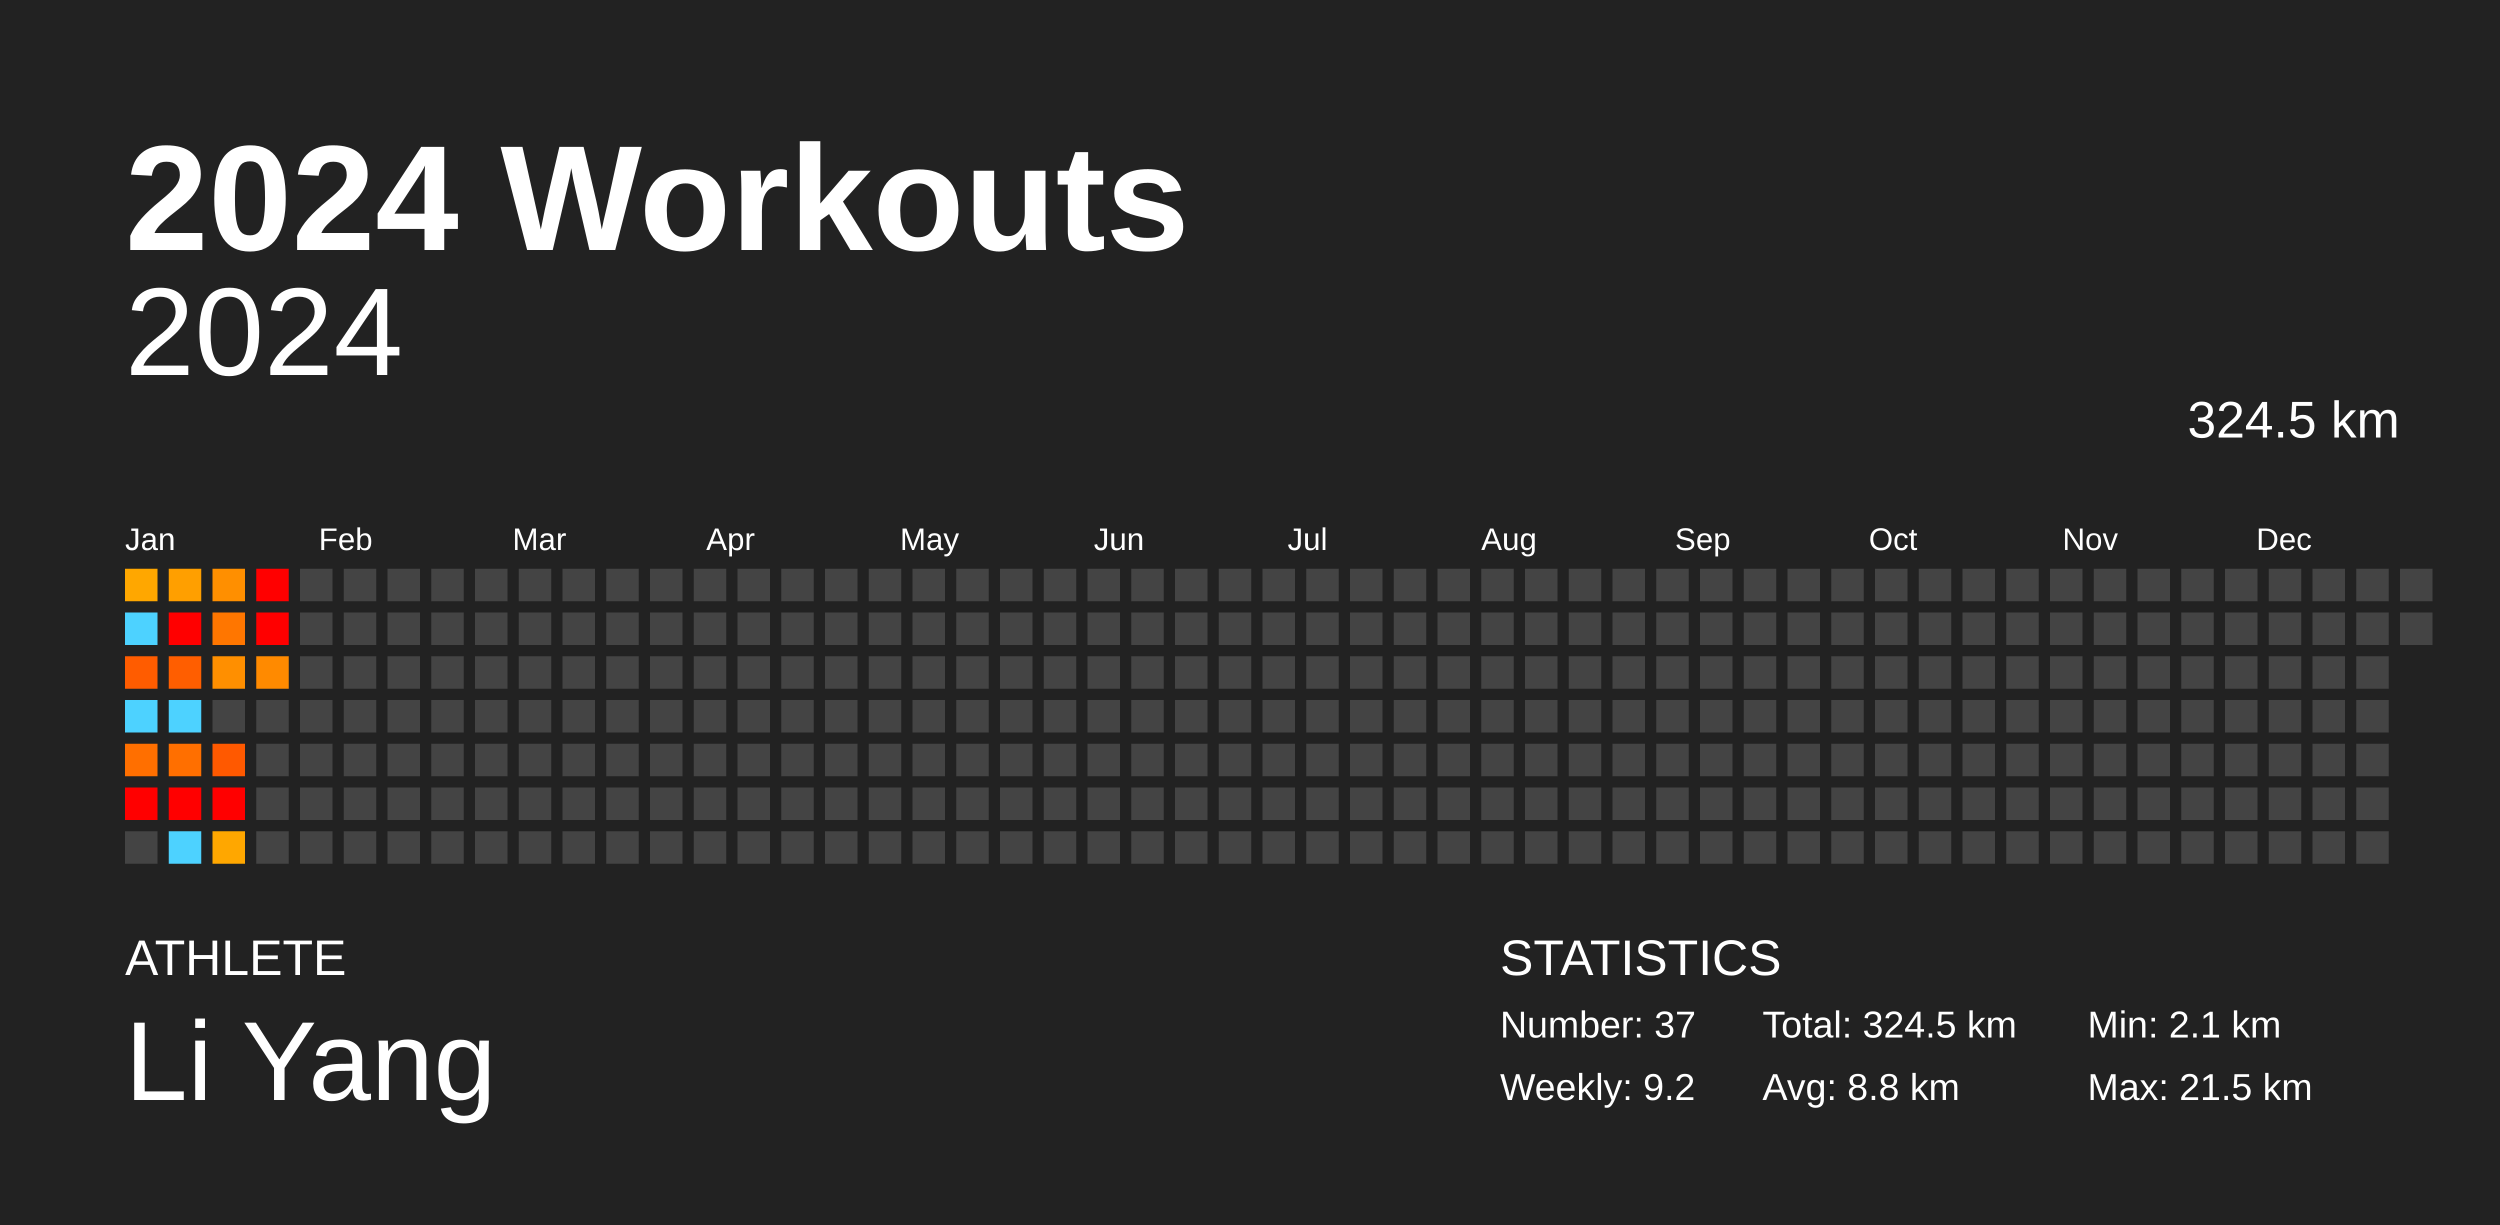
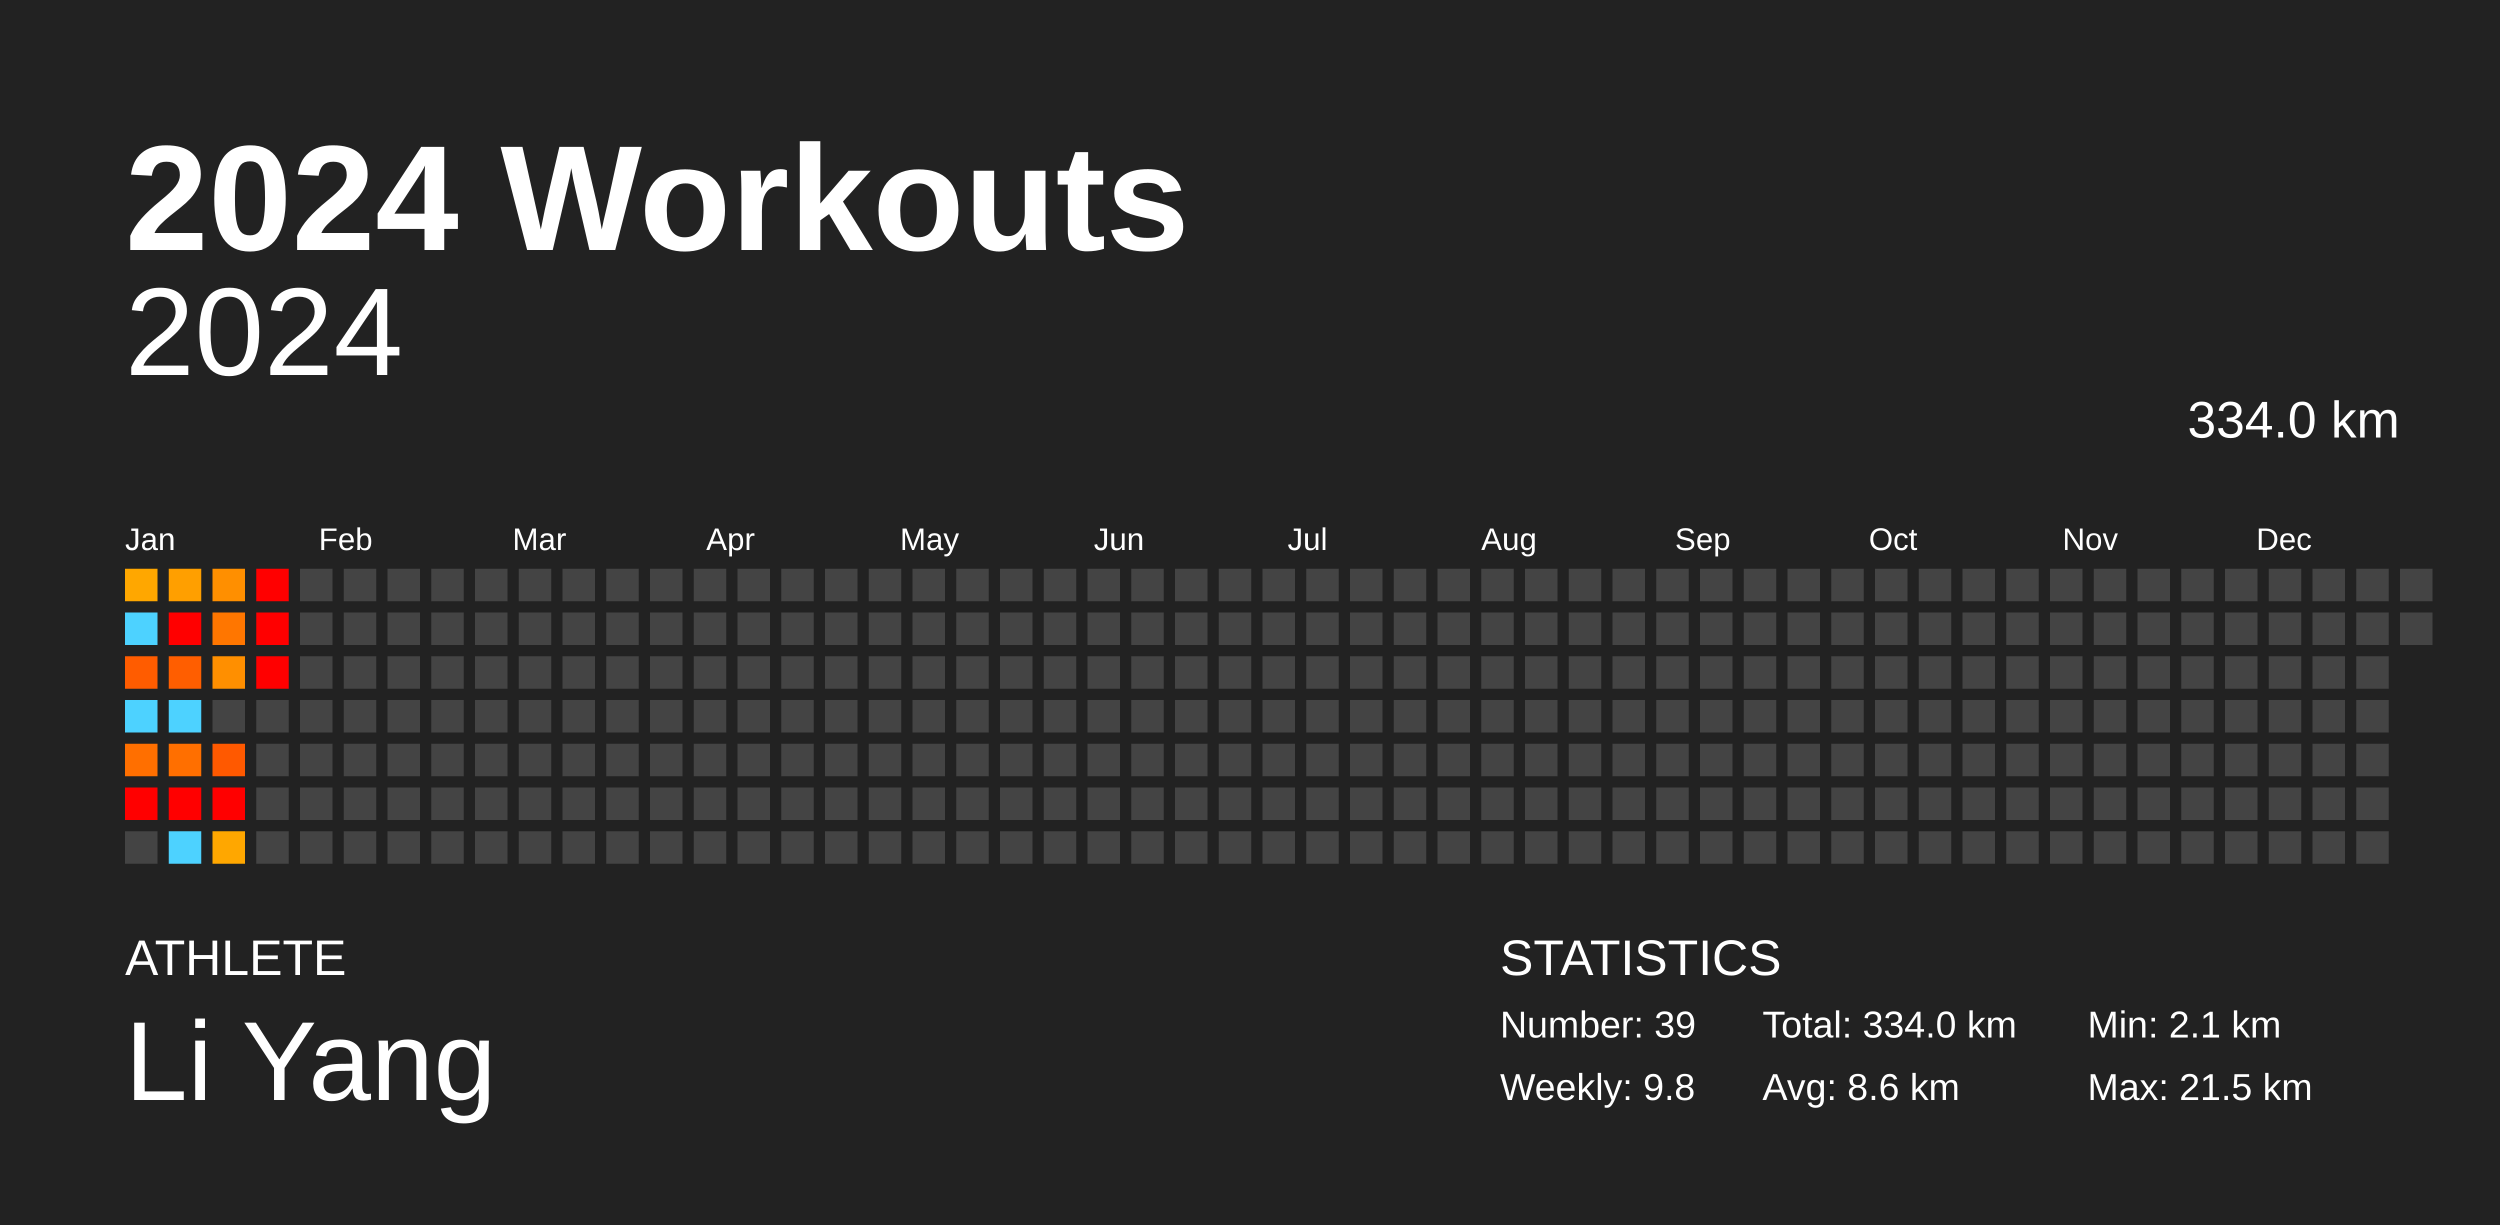
<svg xmlns="http://www.w3.org/2000/svg" baseProfile="full" height="98mm" version="1.1" viewBox="0,0,200,98" width="200mm">
  <defs />
  <rect fill="#222222" height="98" width="200" x="0" y="0" />
  <text fill="#FFFFFF" style="font-size:12px; font-family:Arial; font-weight:bold;" x="10" y="20">2024 Workouts</text>
  <text fill="#FFFFFF" style="font-size:4px; font-family:Arial" x="10" y="78">ATHLETE</text>
  <text fill="#FFFFFF" style="font-size:9px; font-family:Arial" x="10" y="88">Li Yang</text>
  <text fill="#FFFFFF" style="font-size:4px; font-family:Arial" x="120" y="78">STATISTICS</text>
-   <text fill="#FFFFFF" style="font-size:3px; font-family:Arial" x="120" y="83">Number: 37</text>
-   <text fill="#FFFFFF" style="font-size:3px; font-family:Arial" x="120" y="88">Weekly: 9.2</text>
-   <text fill="#FFFFFF" style="font-size:3px; font-family:Arial" x="141" y="83">Total: 324.5 km</text>
-   <text fill="#FFFFFF" style="font-size:3px; font-family:Arial" x="141" y="88">Avg: 8.8 km</text>
+   <text fill="#FFFFFF" style="font-size:3px; font-family:Arial" x="120" y="83">Number: 39</text>
+   <text fill="#FFFFFF" style="font-size:3px; font-family:Arial" x="120" y="88">Weekly: 9.8</text>
+   <text fill="#FFFFFF" style="font-size:3px; font-family:Arial" x="141" y="83">Total: 334.0 km</text>
+   <text fill="#FFFFFF" style="font-size:3px; font-family:Arial" x="141" y="88">Avg: 8.6 km</text>
  <text fill="#FFFFFF" style="font-size:3px; font-family:Arial" x="167" y="83">Min: 2.1 km</text>
  <text fill="#FFFFFF" style="font-size:3px; font-family:Arial" x="167" y="88">Max: 21.5 km</text>
  <text alignment-baseline="hanging" fill="#FFFFFF" style="font-size:10.0px; font-family:Arial;" x="10" y="30">2024</text>
-   <text alignment-baseline="hanging" fill="#FFFFFF" style="font-size:4.125px; font-family:Arial;" x="175" y="35">324.5 km</text>
+   <text alignment-baseline="hanging" fill="#FFFFFF" style="font-size:4.125px; font-family:Arial;" x="175" y="35">334.0 km</text>
  <text fill="#FFFFFF" style="font-size:2.5px; font-family:Arial" x="10.0" y="44">Jan</text>
  <text fill="#FFFFFF" style="font-size:2.5px; font-family:Arial" x="25.5" y="44">Feb</text>
  <text fill="#FFFFFF" style="font-size:2.5px; font-family:Arial" x="41.0" y="44">Mar</text>
  <text fill="#FFFFFF" style="font-size:2.5px; font-family:Arial" x="56.5" y="44">Apr</text>
  <text fill="#FFFFFF" style="font-size:2.5px; font-family:Arial" x="72.0" y="44">May</text>
  <text fill="#FFFFFF" style="font-size:2.5px; font-family:Arial" x="87.5" y="44">Jun</text>
  <text fill="#FFFFFF" style="font-size:2.5px; font-family:Arial" x="103.0" y="44">Jul</text>
  <text fill="#FFFFFF" style="font-size:2.5px; font-family:Arial" x="118.5" y="44">Aug</text>
  <text fill="#FFFFFF" style="font-size:2.5px; font-family:Arial" x="134.0" y="44">Sep</text>
  <text fill="#FFFFFF" style="font-size:2.5px; font-family:Arial" x="149.5" y="44">Oct</text>
  <text fill="#FFFFFF" style="font-size:2.5px; font-family:Arial" x="165.0" y="44">Nov</text>
  <text fill="#FFFFFF" style="font-size:2.5px; font-family:Arial" x="180.5" y="44">Dec</text>
  <rect fill="#ffa700" height="2.6" width="2.6" x="10.0" y="45.5" />
  <rect fill="#4dd2ff" height="2.6" width="2.6" x="10.0" y="49.0" />
  <rect fill="#ff5c00" height="2.6" width="2.6" x="10.0" y="52.5" />
  <rect fill="#4dd2ff" height="2.6" width="2.6" x="10.0" y="56.0" />
  <rect fill="#ff6f00" height="2.6" width="2.6" x="10.0" y="59.5" />
  <rect fill="red" height="2.6" width="2.6" x="10.0" y="63.0" />
  <rect fill="#444444" height="2.6" width="2.6" x="10.0" y="66.5" />
  <rect fill="#ff9f00" height="2.6" width="2.6" x="13.5" y="45.5" />
  <rect fill="red" height="2.6" width="2.6" x="13.5" y="49.0" />
  <rect fill="#ff5e00" height="2.6" width="2.6" x="13.5" y="52.5" />
  <rect fill="#4dd2ff" height="2.6" width="2.6" x="13.5" y="56.0" />
  <rect fill="#ff6f00" height="2.6" width="2.6" x="13.5" y="59.5" />
  <rect fill="red" height="2.6" width="2.6" x="13.5" y="63.0" />
  <rect fill="#4dd2ff" height="2.6" width="2.6" x="13.5" y="66.5" />
  <rect fill="#ff8f00" height="2.6" width="2.6" x="17.0" y="45.5" />
  <rect fill="#ff7600" height="2.6" width="2.6" x="17.0" y="49.0" />
  <rect fill="#ff8f00" height="2.6" width="2.6" x="17.0" y="52.5" />
  <rect fill="#444444" height="2.6" width="2.6" x="17.0" y="56.0" />
  <rect fill="#ff5900" height="2.6" width="2.6" x="17.0" y="59.5" />
  <rect fill="red" height="2.6" width="2.6" x="17.0" y="63.0" />
  <rect fill="#ffa700" height="2.6" width="2.6" x="17.0" y="66.5" />
  <rect fill="red" height="2.6" width="2.6" x="20.5" y="45.5" />
  <rect fill="red" height="2.6" width="2.6" x="20.5" y="49.0" />
-   <rect fill="#ff8a00" height="2.6" width="2.6" x="20.5" y="52.5" />
+   <rect fill="red" height="2.6" width="2.6" x="20.5" y="52.5" />
  <rect fill="#444444" height="2.6" width="2.6" x="20.5" y="56.0" />
  <rect fill="#444444" height="2.6" width="2.6" x="20.5" y="59.5" />
  <rect fill="#444444" height="2.6" width="2.6" x="20.5" y="63.0" />
  <rect fill="#444444" height="2.6" width="2.6" x="20.5" y="66.5" />
  <rect fill="#444444" height="2.6" width="2.6" x="24.0" y="45.5" />
  <rect fill="#444444" height="2.6" width="2.6" x="24.0" y="49.0" />
  <rect fill="#444444" height="2.6" width="2.6" x="24.0" y="52.5" />
  <rect fill="#444444" height="2.6" width="2.6" x="24.0" y="56.0" />
  <rect fill="#444444" height="2.6" width="2.6" x="24.0" y="59.5" />
  <rect fill="#444444" height="2.6" width="2.6" x="24.0" y="63.0" />
  <rect fill="#444444" height="2.6" width="2.6" x="24.0" y="66.5" />
  <rect fill="#444444" height="2.6" width="2.6" x="27.5" y="45.5" />
  <rect fill="#444444" height="2.6" width="2.6" x="27.5" y="49.0" />
  <rect fill="#444444" height="2.6" width="2.6" x="27.5" y="52.5" />
  <rect fill="#444444" height="2.6" width="2.6" x="27.5" y="56.0" />
  <rect fill="#444444" height="2.6" width="2.6" x="27.5" y="59.5" />
  <rect fill="#444444" height="2.6" width="2.6" x="27.5" y="63.0" />
  <rect fill="#444444" height="2.6" width="2.6" x="27.5" y="66.5" />
  <rect fill="#444444" height="2.6" width="2.6" x="31.0" y="45.5" />
  <rect fill="#444444" height="2.6" width="2.6" x="31.0" y="49.0" />
  <rect fill="#444444" height="2.6" width="2.6" x="31.0" y="52.5" />
  <rect fill="#444444" height="2.6" width="2.6" x="31.0" y="56.0" />
  <rect fill="#444444" height="2.6" width="2.6" x="31.0" y="59.5" />
  <rect fill="#444444" height="2.6" width="2.6" x="31.0" y="63.0" />
  <rect fill="#444444" height="2.6" width="2.6" x="31.0" y="66.5" />
  <rect fill="#444444" height="2.6" width="2.6" x="34.5" y="45.5" />
  <rect fill="#444444" height="2.6" width="2.6" x="34.5" y="49.0" />
  <rect fill="#444444" height="2.6" width="2.6" x="34.5" y="52.5" />
  <rect fill="#444444" height="2.6" width="2.6" x="34.5" y="56.0" />
  <rect fill="#444444" height="2.6" width="2.6" x="34.5" y="59.5" />
  <rect fill="#444444" height="2.6" width="2.6" x="34.5" y="63.0" />
  <rect fill="#444444" height="2.6" width="2.6" x="34.5" y="66.5" />
  <rect fill="#444444" height="2.6" width="2.6" x="38.0" y="45.5" />
  <rect fill="#444444" height="2.6" width="2.6" x="38.0" y="49.0" />
  <rect fill="#444444" height="2.6" width="2.6" x="38.0" y="52.5" />
  <rect fill="#444444" height="2.6" width="2.6" x="38.0" y="56.0" />
  <rect fill="#444444" height="2.6" width="2.6" x="38.0" y="59.5" />
  <rect fill="#444444" height="2.6" width="2.6" x="38.0" y="63.0" />
  <rect fill="#444444" height="2.6" width="2.6" x="38.0" y="66.5" />
  <rect fill="#444444" height="2.6" width="2.6" x="41.5" y="45.5" />
  <rect fill="#444444" height="2.6" width="2.6" x="41.5" y="49.0" />
  <rect fill="#444444" height="2.6" width="2.6" x="41.5" y="52.5" />
  <rect fill="#444444" height="2.6" width="2.6" x="41.5" y="56.0" />
  <rect fill="#444444" height="2.6" width="2.6" x="41.5" y="59.5" />
  <rect fill="#444444" height="2.6" width="2.6" x="41.5" y="63.0" />
  <rect fill="#444444" height="2.6" width="2.6" x="41.5" y="66.5" />
  <rect fill="#444444" height="2.6" width="2.6" x="45.0" y="45.5" />
  <rect fill="#444444" height="2.6" width="2.6" x="45.0" y="49.0" />
  <rect fill="#444444" height="2.6" width="2.6" x="45.0" y="52.5" />
  <rect fill="#444444" height="2.6" width="2.6" x="45.0" y="56.0" />
  <rect fill="#444444" height="2.6" width="2.6" x="45.0" y="59.5" />
  <rect fill="#444444" height="2.6" width="2.6" x="45.0" y="63.0" />
  <rect fill="#444444" height="2.6" width="2.6" x="45.0" y="66.5" />
  <rect fill="#444444" height="2.6" width="2.6" x="48.5" y="45.5" />
  <rect fill="#444444" height="2.6" width="2.6" x="48.5" y="49.0" />
  <rect fill="#444444" height="2.6" width="2.6" x="48.5" y="52.5" />
  <rect fill="#444444" height="2.6" width="2.6" x="48.5" y="56.0" />
  <rect fill="#444444" height="2.6" width="2.6" x="48.5" y="59.5" />
  <rect fill="#444444" height="2.6" width="2.6" x="48.5" y="63.0" />
  <rect fill="#444444" height="2.6" width="2.6" x="48.5" y="66.5" />
  <rect fill="#444444" height="2.6" width="2.6" x="52.0" y="45.5" />
  <rect fill="#444444" height="2.6" width="2.6" x="52.0" y="49.0" />
  <rect fill="#444444" height="2.6" width="2.6" x="52.0" y="52.5" />
  <rect fill="#444444" height="2.6" width="2.6" x="52.0" y="56.0" />
  <rect fill="#444444" height="2.6" width="2.6" x="52.0" y="59.5" />
  <rect fill="#444444" height="2.6" width="2.6" x="52.0" y="63.0" />
  <rect fill="#444444" height="2.6" width="2.6" x="52.0" y="66.5" />
  <rect fill="#444444" height="2.6" width="2.6" x="55.5" y="45.5" />
  <rect fill="#444444" height="2.6" width="2.6" x="55.5" y="49.0" />
  <rect fill="#444444" height="2.6" width="2.6" x="55.5" y="52.5" />
  <rect fill="#444444" height="2.6" width="2.6" x="55.5" y="56.0" />
  <rect fill="#444444" height="2.6" width="2.6" x="55.5" y="59.5" />
  <rect fill="#444444" height="2.6" width="2.6" x="55.5" y="63.0" />
  <rect fill="#444444" height="2.6" width="2.6" x="55.5" y="66.5" />
  <rect fill="#444444" height="2.6" width="2.6" x="59.0" y="45.5" />
  <rect fill="#444444" height="2.6" width="2.6" x="59.0" y="49.0" />
  <rect fill="#444444" height="2.6" width="2.6" x="59.0" y="52.5" />
  <rect fill="#444444" height="2.6" width="2.6" x="59.0" y="56.0" />
  <rect fill="#444444" height="2.6" width="2.6" x="59.0" y="59.5" />
  <rect fill="#444444" height="2.6" width="2.6" x="59.0" y="63.0" />
  <rect fill="#444444" height="2.6" width="2.6" x="59.0" y="66.5" />
  <rect fill="#444444" height="2.6" width="2.6" x="62.5" y="45.5" />
  <rect fill="#444444" height="2.6" width="2.6" x="62.5" y="49.0" />
  <rect fill="#444444" height="2.6" width="2.6" x="62.5" y="52.5" />
  <rect fill="#444444" height="2.6" width="2.6" x="62.5" y="56.0" />
  <rect fill="#444444" height="2.6" width="2.6" x="62.5" y="59.5" />
  <rect fill="#444444" height="2.6" width="2.6" x="62.5" y="63.0" />
  <rect fill="#444444" height="2.6" width="2.6" x="62.5" y="66.5" />
  <rect fill="#444444" height="2.6" width="2.6" x="66.0" y="45.5" />
  <rect fill="#444444" height="2.6" width="2.6" x="66.0" y="49.0" />
  <rect fill="#444444" height="2.6" width="2.6" x="66.0" y="52.5" />
  <rect fill="#444444" height="2.6" width="2.6" x="66.0" y="56.0" />
  <rect fill="#444444" height="2.6" width="2.6" x="66.0" y="59.5" />
  <rect fill="#444444" height="2.6" width="2.6" x="66.0" y="63.0" />
  <rect fill="#444444" height="2.6" width="2.6" x="66.0" y="66.5" />
  <rect fill="#444444" height="2.6" width="2.6" x="69.5" y="45.5" />
  <rect fill="#444444" height="2.6" width="2.6" x="69.5" y="49.0" />
  <rect fill="#444444" height="2.6" width="2.6" x="69.5" y="52.5" />
  <rect fill="#444444" height="2.6" width="2.6" x="69.5" y="56.0" />
  <rect fill="#444444" height="2.6" width="2.6" x="69.5" y="59.5" />
  <rect fill="#444444" height="2.6" width="2.6" x="69.5" y="63.0" />
  <rect fill="#444444" height="2.6" width="2.6" x="69.5" y="66.5" />
  <rect fill="#444444" height="2.6" width="2.6" x="73.0" y="45.5" />
  <rect fill="#444444" height="2.6" width="2.6" x="73.0" y="49.0" />
  <rect fill="#444444" height="2.6" width="2.6" x="73.0" y="52.5" />
  <rect fill="#444444" height="2.6" width="2.6" x="73.0" y="56.0" />
  <rect fill="#444444" height="2.6" width="2.6" x="73.0" y="59.5" />
  <rect fill="#444444" height="2.6" width="2.6" x="73.0" y="63.0" />
  <rect fill="#444444" height="2.6" width="2.6" x="73.0" y="66.5" />
  <rect fill="#444444" height="2.6" width="2.6" x="76.5" y="45.5" />
  <rect fill="#444444" height="2.6" width="2.6" x="76.5" y="49.0" />
  <rect fill="#444444" height="2.6" width="2.6" x="76.5" y="52.5" />
  <rect fill="#444444" height="2.6" width="2.6" x="76.5" y="56.0" />
  <rect fill="#444444" height="2.6" width="2.6" x="76.5" y="59.5" />
  <rect fill="#444444" height="2.6" width="2.6" x="76.5" y="63.0" />
  <rect fill="#444444" height="2.6" width="2.6" x="76.5" y="66.5" />
  <rect fill="#444444" height="2.6" width="2.6" x="80.0" y="45.5" />
  <rect fill="#444444" height="2.6" width="2.6" x="80.0" y="49.0" />
  <rect fill="#444444" height="2.6" width="2.6" x="80.0" y="52.5" />
  <rect fill="#444444" height="2.6" width="2.6" x="80.0" y="56.0" />
  <rect fill="#444444" height="2.6" width="2.6" x="80.0" y="59.5" />
  <rect fill="#444444" height="2.6" width="2.6" x="80.0" y="63.0" />
  <rect fill="#444444" height="2.6" width="2.6" x="80.0" y="66.5" />
  <rect fill="#444444" height="2.6" width="2.6" x="83.5" y="45.5" />
  <rect fill="#444444" height="2.6" width="2.6" x="83.5" y="49.0" />
  <rect fill="#444444" height="2.6" width="2.6" x="83.5" y="52.5" />
  <rect fill="#444444" height="2.6" width="2.6" x="83.5" y="56.0" />
  <rect fill="#444444" height="2.6" width="2.6" x="83.5" y="59.5" />
  <rect fill="#444444" height="2.6" width="2.6" x="83.5" y="63.0" />
  <rect fill="#444444" height="2.6" width="2.6" x="83.5" y="66.5" />
  <rect fill="#444444" height="2.6" width="2.6" x="87.0" y="45.5" />
  <rect fill="#444444" height="2.6" width="2.6" x="87.0" y="49.0" />
  <rect fill="#444444" height="2.6" width="2.6" x="87.0" y="52.5" />
  <rect fill="#444444" height="2.6" width="2.6" x="87.0" y="56.0" />
  <rect fill="#444444" height="2.6" width="2.6" x="87.0" y="59.5" />
  <rect fill="#444444" height="2.6" width="2.6" x="87.0" y="63.0" />
  <rect fill="#444444" height="2.6" width="2.6" x="87.0" y="66.5" />
  <rect fill="#444444" height="2.6" width="2.6" x="90.5" y="45.5" />
  <rect fill="#444444" height="2.6" width="2.6" x="90.5" y="49.0" />
  <rect fill="#444444" height="2.6" width="2.6" x="90.5" y="52.5" />
  <rect fill="#444444" height="2.6" width="2.6" x="90.5" y="56.0" />
  <rect fill="#444444" height="2.6" width="2.6" x="90.5" y="59.5" />
  <rect fill="#444444" height="2.6" width="2.6" x="90.5" y="63.0" />
  <rect fill="#444444" height="2.6" width="2.6" x="90.5" y="66.5" />
  <rect fill="#444444" height="2.6" width="2.6" x="94.0" y="45.5" />
  <rect fill="#444444" height="2.6" width="2.6" x="94.0" y="49.0" />
  <rect fill="#444444" height="2.6" width="2.6" x="94.0" y="52.5" />
  <rect fill="#444444" height="2.6" width="2.6" x="94.0" y="56.0" />
  <rect fill="#444444" height="2.6" width="2.6" x="94.0" y="59.5" />
  <rect fill="#444444" height="2.6" width="2.6" x="94.0" y="63.0" />
  <rect fill="#444444" height="2.6" width="2.6" x="94.0" y="66.5" />
  <rect fill="#444444" height="2.6" width="2.6" x="97.5" y="45.5" />
  <rect fill="#444444" height="2.6" width="2.6" x="97.5" y="49.0" />
  <rect fill="#444444" height="2.6" width="2.6" x="97.5" y="52.5" />
  <rect fill="#444444" height="2.6" width="2.6" x="97.5" y="56.0" />
  <rect fill="#444444" height="2.6" width="2.6" x="97.5" y="59.5" />
  <rect fill="#444444" height="2.6" width="2.6" x="97.5" y="63.0" />
  <rect fill="#444444" height="2.6" width="2.6" x="97.5" y="66.5" />
  <rect fill="#444444" height="2.6" width="2.6" x="101.0" y="45.5" />
  <rect fill="#444444" height="2.6" width="2.6" x="101.0" y="49.0" />
  <rect fill="#444444" height="2.6" width="2.6" x="101.0" y="52.5" />
  <rect fill="#444444" height="2.6" width="2.6" x="101.0" y="56.0" />
  <rect fill="#444444" height="2.6" width="2.6" x="101.0" y="59.5" />
  <rect fill="#444444" height="2.6" width="2.6" x="101.0" y="63.0" />
  <rect fill="#444444" height="2.6" width="2.6" x="101.0" y="66.5" />
  <rect fill="#444444" height="2.6" width="2.6" x="104.5" y="45.5" />
  <rect fill="#444444" height="2.6" width="2.6" x="104.5" y="49.0" />
  <rect fill="#444444" height="2.6" width="2.6" x="104.5" y="52.5" />
  <rect fill="#444444" height="2.6" width="2.6" x="104.5" y="56.0" />
  <rect fill="#444444" height="2.6" width="2.6" x="104.5" y="59.5" />
  <rect fill="#444444" height="2.6" width="2.6" x="104.5" y="63.0" />
  <rect fill="#444444" height="2.6" width="2.6" x="104.5" y="66.5" />
  <rect fill="#444444" height="2.6" width="2.6" x="108.0" y="45.5" />
  <rect fill="#444444" height="2.6" width="2.6" x="108.0" y="49.0" />
  <rect fill="#444444" height="2.6" width="2.6" x="108.0" y="52.5" />
  <rect fill="#444444" height="2.6" width="2.6" x="108.0" y="56.0" />
  <rect fill="#444444" height="2.6" width="2.6" x="108.0" y="59.5" />
  <rect fill="#444444" height="2.6" width="2.6" x="108.0" y="63.0" />
  <rect fill="#444444" height="2.6" width="2.6" x="108.0" y="66.5" />
  <rect fill="#444444" height="2.6" width="2.6" x="111.5" y="45.5" />
  <rect fill="#444444" height="2.6" width="2.6" x="111.5" y="49.0" />
  <rect fill="#444444" height="2.6" width="2.6" x="111.5" y="52.5" />
  <rect fill="#444444" height="2.6" width="2.6" x="111.5" y="56.0" />
  <rect fill="#444444" height="2.6" width="2.6" x="111.5" y="59.5" />
  <rect fill="#444444" height="2.6" width="2.6" x="111.5" y="63.0" />
  <rect fill="#444444" height="2.6" width="2.6" x="111.5" y="66.5" />
  <rect fill="#444444" height="2.6" width="2.6" x="115.0" y="45.5" />
  <rect fill="#444444" height="2.6" width="2.6" x="115.0" y="49.0" />
  <rect fill="#444444" height="2.6" width="2.6" x="115.0" y="52.5" />
  <rect fill="#444444" height="2.6" width="2.6" x="115.0" y="56.0" />
  <rect fill="#444444" height="2.6" width="2.6" x="115.0" y="59.5" />
  <rect fill="#444444" height="2.6" width="2.6" x="115.0" y="63.0" />
  <rect fill="#444444" height="2.6" width="2.6" x="115.0" y="66.5" />
  <rect fill="#444444" height="2.6" width="2.6" x="118.5" y="45.5" />
  <rect fill="#444444" height="2.6" width="2.6" x="118.5" y="49.0" />
  <rect fill="#444444" height="2.6" width="2.6" x="118.5" y="52.5" />
  <rect fill="#444444" height="2.6" width="2.6" x="118.5" y="56.0" />
  <rect fill="#444444" height="2.6" width="2.6" x="118.5" y="59.5" />
  <rect fill="#444444" height="2.6" width="2.6" x="118.5" y="63.0" />
  <rect fill="#444444" height="2.6" width="2.6" x="118.5" y="66.5" />
  <rect fill="#444444" height="2.6" width="2.6" x="122.0" y="45.5" />
  <rect fill="#444444" height="2.6" width="2.6" x="122.0" y="49.0" />
  <rect fill="#444444" height="2.6" width="2.6" x="122.0" y="52.5" />
  <rect fill="#444444" height="2.6" width="2.6" x="122.0" y="56.0" />
  <rect fill="#444444" height="2.6" width="2.6" x="122.0" y="59.5" />
  <rect fill="#444444" height="2.6" width="2.6" x="122.0" y="63.0" />
  <rect fill="#444444" height="2.6" width="2.6" x="122.0" y="66.5" />
  <rect fill="#444444" height="2.6" width="2.6" x="125.5" y="45.5" />
  <rect fill="#444444" height="2.6" width="2.6" x="125.5" y="49.0" />
  <rect fill="#444444" height="2.6" width="2.6" x="125.5" y="52.5" />
  <rect fill="#444444" height="2.6" width="2.6" x="125.5" y="56.0" />
  <rect fill="#444444" height="2.6" width="2.6" x="125.5" y="59.5" />
  <rect fill="#444444" height="2.6" width="2.6" x="125.5" y="63.0" />
  <rect fill="#444444" height="2.6" width="2.6" x="125.5" y="66.5" />
  <rect fill="#444444" height="2.6" width="2.6" x="129.0" y="45.5" />
  <rect fill="#444444" height="2.6" width="2.6" x="129.0" y="49.0" />
  <rect fill="#444444" height="2.6" width="2.6" x="129.0" y="52.5" />
  <rect fill="#444444" height="2.6" width="2.6" x="129.0" y="56.0" />
  <rect fill="#444444" height="2.6" width="2.6" x="129.0" y="59.5" />
  <rect fill="#444444" height="2.6" width="2.6" x="129.0" y="63.0" />
  <rect fill="#444444" height="2.6" width="2.6" x="129.0" y="66.5" />
  <rect fill="#444444" height="2.6" width="2.6" x="132.5" y="45.5" />
  <rect fill="#444444" height="2.6" width="2.6" x="132.5" y="49.0" />
  <rect fill="#444444" height="2.6" width="2.6" x="132.5" y="52.5" />
  <rect fill="#444444" height="2.6" width="2.6" x="132.5" y="56.0" />
  <rect fill="#444444" height="2.6" width="2.6" x="132.5" y="59.5" />
  <rect fill="#444444" height="2.6" width="2.6" x="132.5" y="63.0" />
  <rect fill="#444444" height="2.6" width="2.6" x="132.5" y="66.5" />
  <rect fill="#444444" height="2.6" width="2.6" x="136.0" y="45.5" />
  <rect fill="#444444" height="2.6" width="2.6" x="136.0" y="49.0" />
  <rect fill="#444444" height="2.6" width="2.6" x="136.0" y="52.5" />
  <rect fill="#444444" height="2.6" width="2.6" x="136.0" y="56.0" />
  <rect fill="#444444" height="2.6" width="2.6" x="136.0" y="59.5" />
  <rect fill="#444444" height="2.6" width="2.6" x="136.0" y="63.0" />
  <rect fill="#444444" height="2.6" width="2.6" x="136.0" y="66.5" />
  <rect fill="#444444" height="2.6" width="2.6" x="139.5" y="45.5" />
  <rect fill="#444444" height="2.6" width="2.6" x="139.5" y="49.0" />
  <rect fill="#444444" height="2.6" width="2.6" x="139.5" y="52.5" />
  <rect fill="#444444" height="2.6" width="2.6" x="139.5" y="56.0" />
  <rect fill="#444444" height="2.6" width="2.6" x="139.5" y="59.5" />
  <rect fill="#444444" height="2.6" width="2.6" x="139.5" y="63.0" />
  <rect fill="#444444" height="2.6" width="2.6" x="139.5" y="66.5" />
  <rect fill="#444444" height="2.6" width="2.6" x="143.0" y="45.5" />
  <rect fill="#444444" height="2.6" width="2.6" x="143.0" y="49.0" />
  <rect fill="#444444" height="2.6" width="2.6" x="143.0" y="52.5" />
  <rect fill="#444444" height="2.6" width="2.6" x="143.0" y="56.0" />
  <rect fill="#444444" height="2.6" width="2.6" x="143.0" y="59.5" />
  <rect fill="#444444" height="2.6" width="2.6" x="143.0" y="63.0" />
  <rect fill="#444444" height="2.6" width="2.6" x="143.0" y="66.5" />
  <rect fill="#444444" height="2.6" width="2.6" x="146.5" y="45.5" />
  <rect fill="#444444" height="2.6" width="2.6" x="146.5" y="49.0" />
  <rect fill="#444444" height="2.6" width="2.6" x="146.5" y="52.5" />
  <rect fill="#444444" height="2.6" width="2.6" x="146.5" y="56.0" />
  <rect fill="#444444" height="2.6" width="2.6" x="146.5" y="59.5" />
  <rect fill="#444444" height="2.6" width="2.6" x="146.5" y="63.0" />
  <rect fill="#444444" height="2.6" width="2.6" x="146.5" y="66.5" />
  <rect fill="#444444" height="2.6" width="2.6" x="150.0" y="45.5" />
  <rect fill="#444444" height="2.6" width="2.6" x="150.0" y="49.0" />
  <rect fill="#444444" height="2.6" width="2.6" x="150.0" y="52.5" />
  <rect fill="#444444" height="2.6" width="2.6" x="150.0" y="56.0" />
  <rect fill="#444444" height="2.6" width="2.6" x="150.0" y="59.5" />
  <rect fill="#444444" height="2.6" width="2.6" x="150.0" y="63.0" />
  <rect fill="#444444" height="2.6" width="2.6" x="150.0" y="66.5" />
  <rect fill="#444444" height="2.6" width="2.6" x="153.5" y="45.5" />
  <rect fill="#444444" height="2.6" width="2.6" x="153.5" y="49.0" />
  <rect fill="#444444" height="2.6" width="2.6" x="153.5" y="52.5" />
  <rect fill="#444444" height="2.6" width="2.6" x="153.5" y="56.0" />
  <rect fill="#444444" height="2.6" width="2.6" x="153.5" y="59.5" />
  <rect fill="#444444" height="2.6" width="2.6" x="153.5" y="63.0" />
  <rect fill="#444444" height="2.6" width="2.6" x="153.5" y="66.5" />
  <rect fill="#444444" height="2.6" width="2.6" x="157.0" y="45.5" />
  <rect fill="#444444" height="2.6" width="2.6" x="157.0" y="49.0" />
  <rect fill="#444444" height="2.6" width="2.6" x="157.0" y="52.5" />
  <rect fill="#444444" height="2.6" width="2.6" x="157.0" y="56.0" />
  <rect fill="#444444" height="2.6" width="2.6" x="157.0" y="59.5" />
  <rect fill="#444444" height="2.6" width="2.6" x="157.0" y="63.0" />
  <rect fill="#444444" height="2.6" width="2.6" x="157.0" y="66.5" />
  <rect fill="#444444" height="2.6" width="2.6" x="160.5" y="45.5" />
  <rect fill="#444444" height="2.6" width="2.6" x="160.5" y="49.0" />
  <rect fill="#444444" height="2.6" width="2.6" x="160.5" y="52.5" />
  <rect fill="#444444" height="2.6" width="2.6" x="160.5" y="56.0" />
  <rect fill="#444444" height="2.6" width="2.6" x="160.5" y="59.5" />
  <rect fill="#444444" height="2.6" width="2.6" x="160.5" y="63.0" />
  <rect fill="#444444" height="2.6" width="2.6" x="160.5" y="66.5" />
  <rect fill="#444444" height="2.6" width="2.6" x="164.0" y="45.5" />
  <rect fill="#444444" height="2.6" width="2.6" x="164.0" y="49.0" />
  <rect fill="#444444" height="2.6" width="2.6" x="164.0" y="52.5" />
  <rect fill="#444444" height="2.6" width="2.6" x="164.0" y="56.0" />
  <rect fill="#444444" height="2.6" width="2.6" x="164.0" y="59.5" />
  <rect fill="#444444" height="2.6" width="2.6" x="164.0" y="63.0" />
  <rect fill="#444444" height="2.6" width="2.6" x="164.0" y="66.5" />
  <rect fill="#444444" height="2.6" width="2.6" x="167.5" y="45.5" />
  <rect fill="#444444" height="2.6" width="2.6" x="167.5" y="49.0" />
  <rect fill="#444444" height="2.6" width="2.6" x="167.5" y="52.5" />
  <rect fill="#444444" height="2.6" width="2.6" x="167.5" y="56.0" />
  <rect fill="#444444" height="2.6" width="2.6" x="167.5" y="59.5" />
  <rect fill="#444444" height="2.6" width="2.6" x="167.5" y="63.0" />
  <rect fill="#444444" height="2.6" width="2.6" x="167.5" y="66.5" />
  <rect fill="#444444" height="2.6" width="2.6" x="171.0" y="45.5" />
  <rect fill="#444444" height="2.6" width="2.6" x="171.0" y="49.0" />
  <rect fill="#444444" height="2.6" width="2.6" x="171.0" y="52.5" />
  <rect fill="#444444" height="2.6" width="2.6" x="171.0" y="56.0" />
  <rect fill="#444444" height="2.6" width="2.6" x="171.0" y="59.5" />
  <rect fill="#444444" height="2.6" width="2.6" x="171.0" y="63.0" />
  <rect fill="#444444" height="2.6" width="2.6" x="171.0" y="66.5" />
  <rect fill="#444444" height="2.6" width="2.6" x="174.5" y="45.5" />
  <rect fill="#444444" height="2.6" width="2.6" x="174.5" y="49.0" />
  <rect fill="#444444" height="2.6" width="2.6" x="174.5" y="52.5" />
  <rect fill="#444444" height="2.6" width="2.6" x="174.5" y="56.0" />
  <rect fill="#444444" height="2.6" width="2.6" x="174.5" y="59.5" />
  <rect fill="#444444" height="2.6" width="2.6" x="174.5" y="63.0" />
  <rect fill="#444444" height="2.6" width="2.6" x="174.5" y="66.5" />
  <rect fill="#444444" height="2.6" width="2.6" x="178.0" y="45.5" />
  <rect fill="#444444" height="2.6" width="2.6" x="178.0" y="49.0" />
  <rect fill="#444444" height="2.6" width="2.6" x="178.0" y="52.5" />
  <rect fill="#444444" height="2.6" width="2.6" x="178.0" y="56.0" />
  <rect fill="#444444" height="2.6" width="2.6" x="178.0" y="59.5" />
  <rect fill="#444444" height="2.6" width="2.6" x="178.0" y="63.0" />
  <rect fill="#444444" height="2.6" width="2.6" x="178.0" y="66.5" />
  <rect fill="#444444" height="2.6" width="2.6" x="181.5" y="45.5" />
  <rect fill="#444444" height="2.6" width="2.6" x="181.5" y="49.0" />
  <rect fill="#444444" height="2.6" width="2.6" x="181.5" y="52.5" />
  <rect fill="#444444" height="2.6" width="2.6" x="181.5" y="56.0" />
  <rect fill="#444444" height="2.6" width="2.6" x="181.5" y="59.5" />
  <rect fill="#444444" height="2.6" width="2.6" x="181.5" y="63.0" />
  <rect fill="#444444" height="2.6" width="2.6" x="181.5" y="66.5" />
  <rect fill="#444444" height="2.6" width="2.6" x="185.0" y="45.5" />
  <rect fill="#444444" height="2.6" width="2.6" x="185.0" y="49.0" />
  <rect fill="#444444" height="2.6" width="2.6" x="185.0" y="52.5" />
  <rect fill="#444444" height="2.6" width="2.6" x="185.0" y="56.0" />
  <rect fill="#444444" height="2.6" width="2.6" x="185.0" y="59.5" />
  <rect fill="#444444" height="2.6" width="2.6" x="185.0" y="63.0" />
  <rect fill="#444444" height="2.6" width="2.6" x="185.0" y="66.5" />
  <rect fill="#444444" height="2.6" width="2.6" x="188.5" y="45.5" />
  <rect fill="#444444" height="2.6" width="2.6" x="188.5" y="49.0" />
  <rect fill="#444444" height="2.6" width="2.6" x="188.5" y="52.5" />
  <rect fill="#444444" height="2.6" width="2.6" x="188.5" y="56.0" />
  <rect fill="#444444" height="2.6" width="2.6" x="188.5" y="59.5" />
  <rect fill="#444444" height="2.6" width="2.6" x="188.5" y="63.0" />
  <rect fill="#444444" height="2.6" width="2.6" x="188.5" y="66.5" />
  <rect fill="#444444" height="2.6" width="2.6" x="192.0" y="45.5" />
  <rect fill="#444444" height="2.6" width="2.6" x="192.0" y="49.0" />
</svg>
